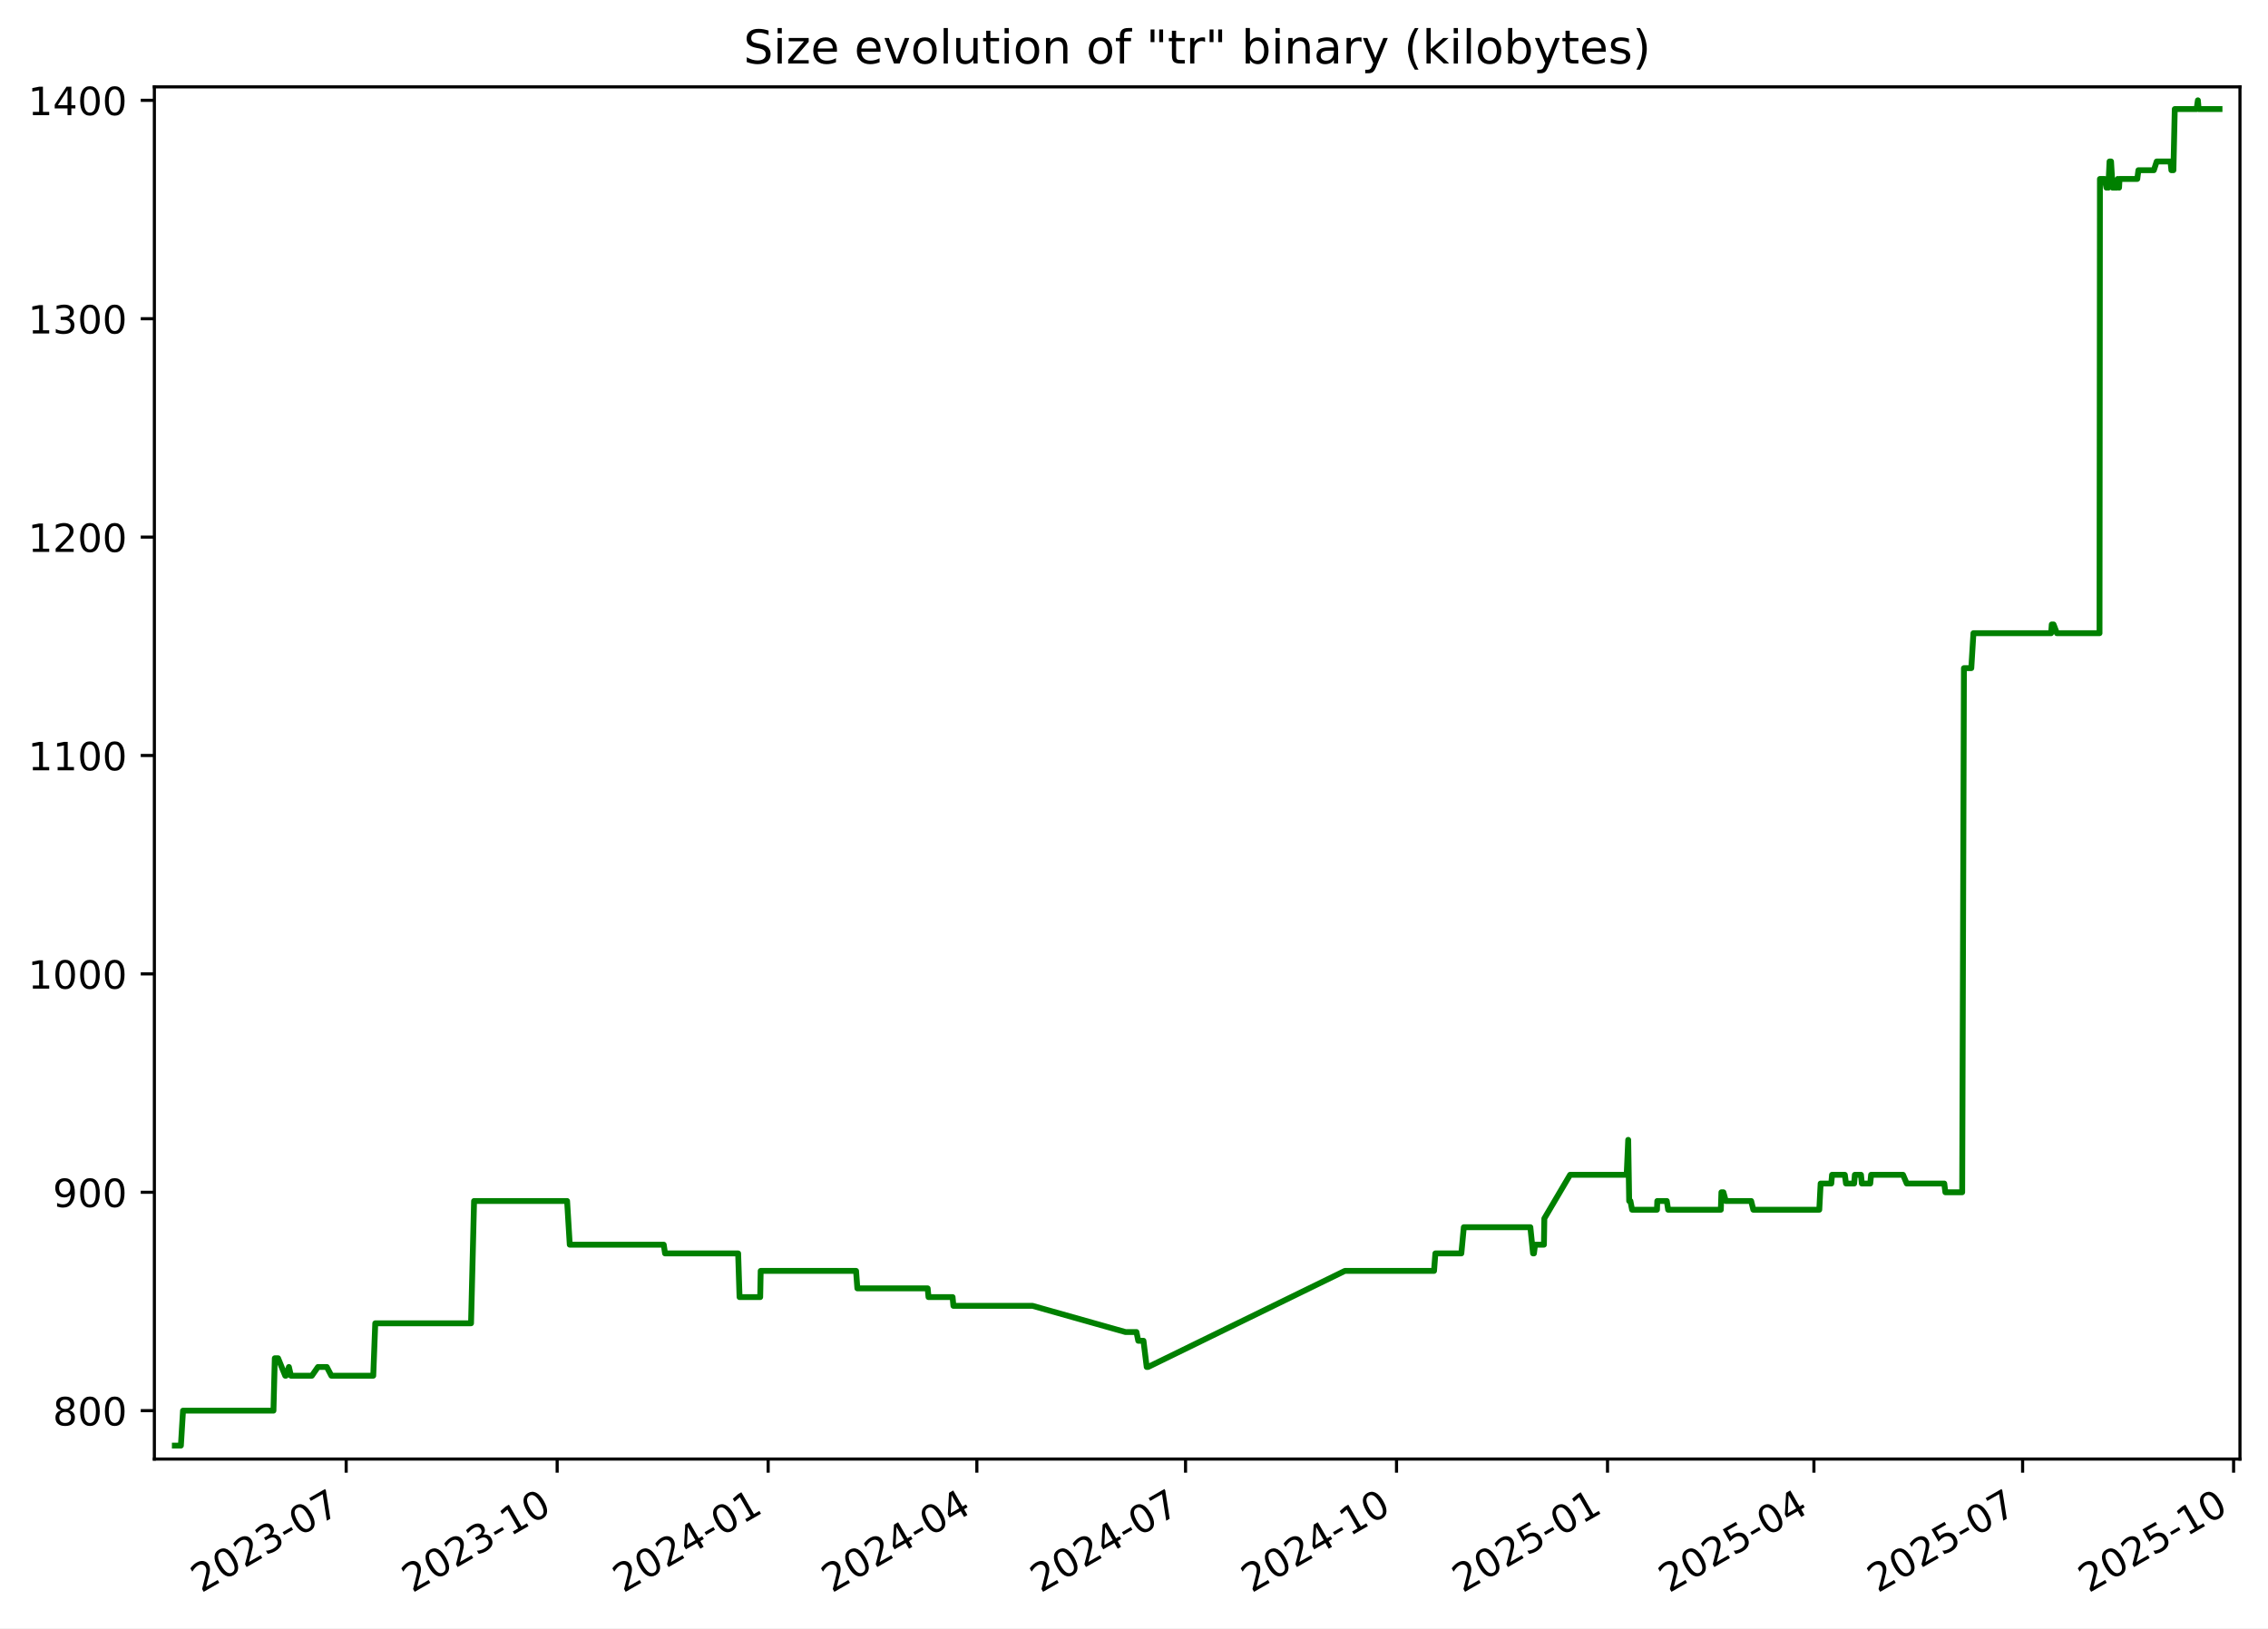
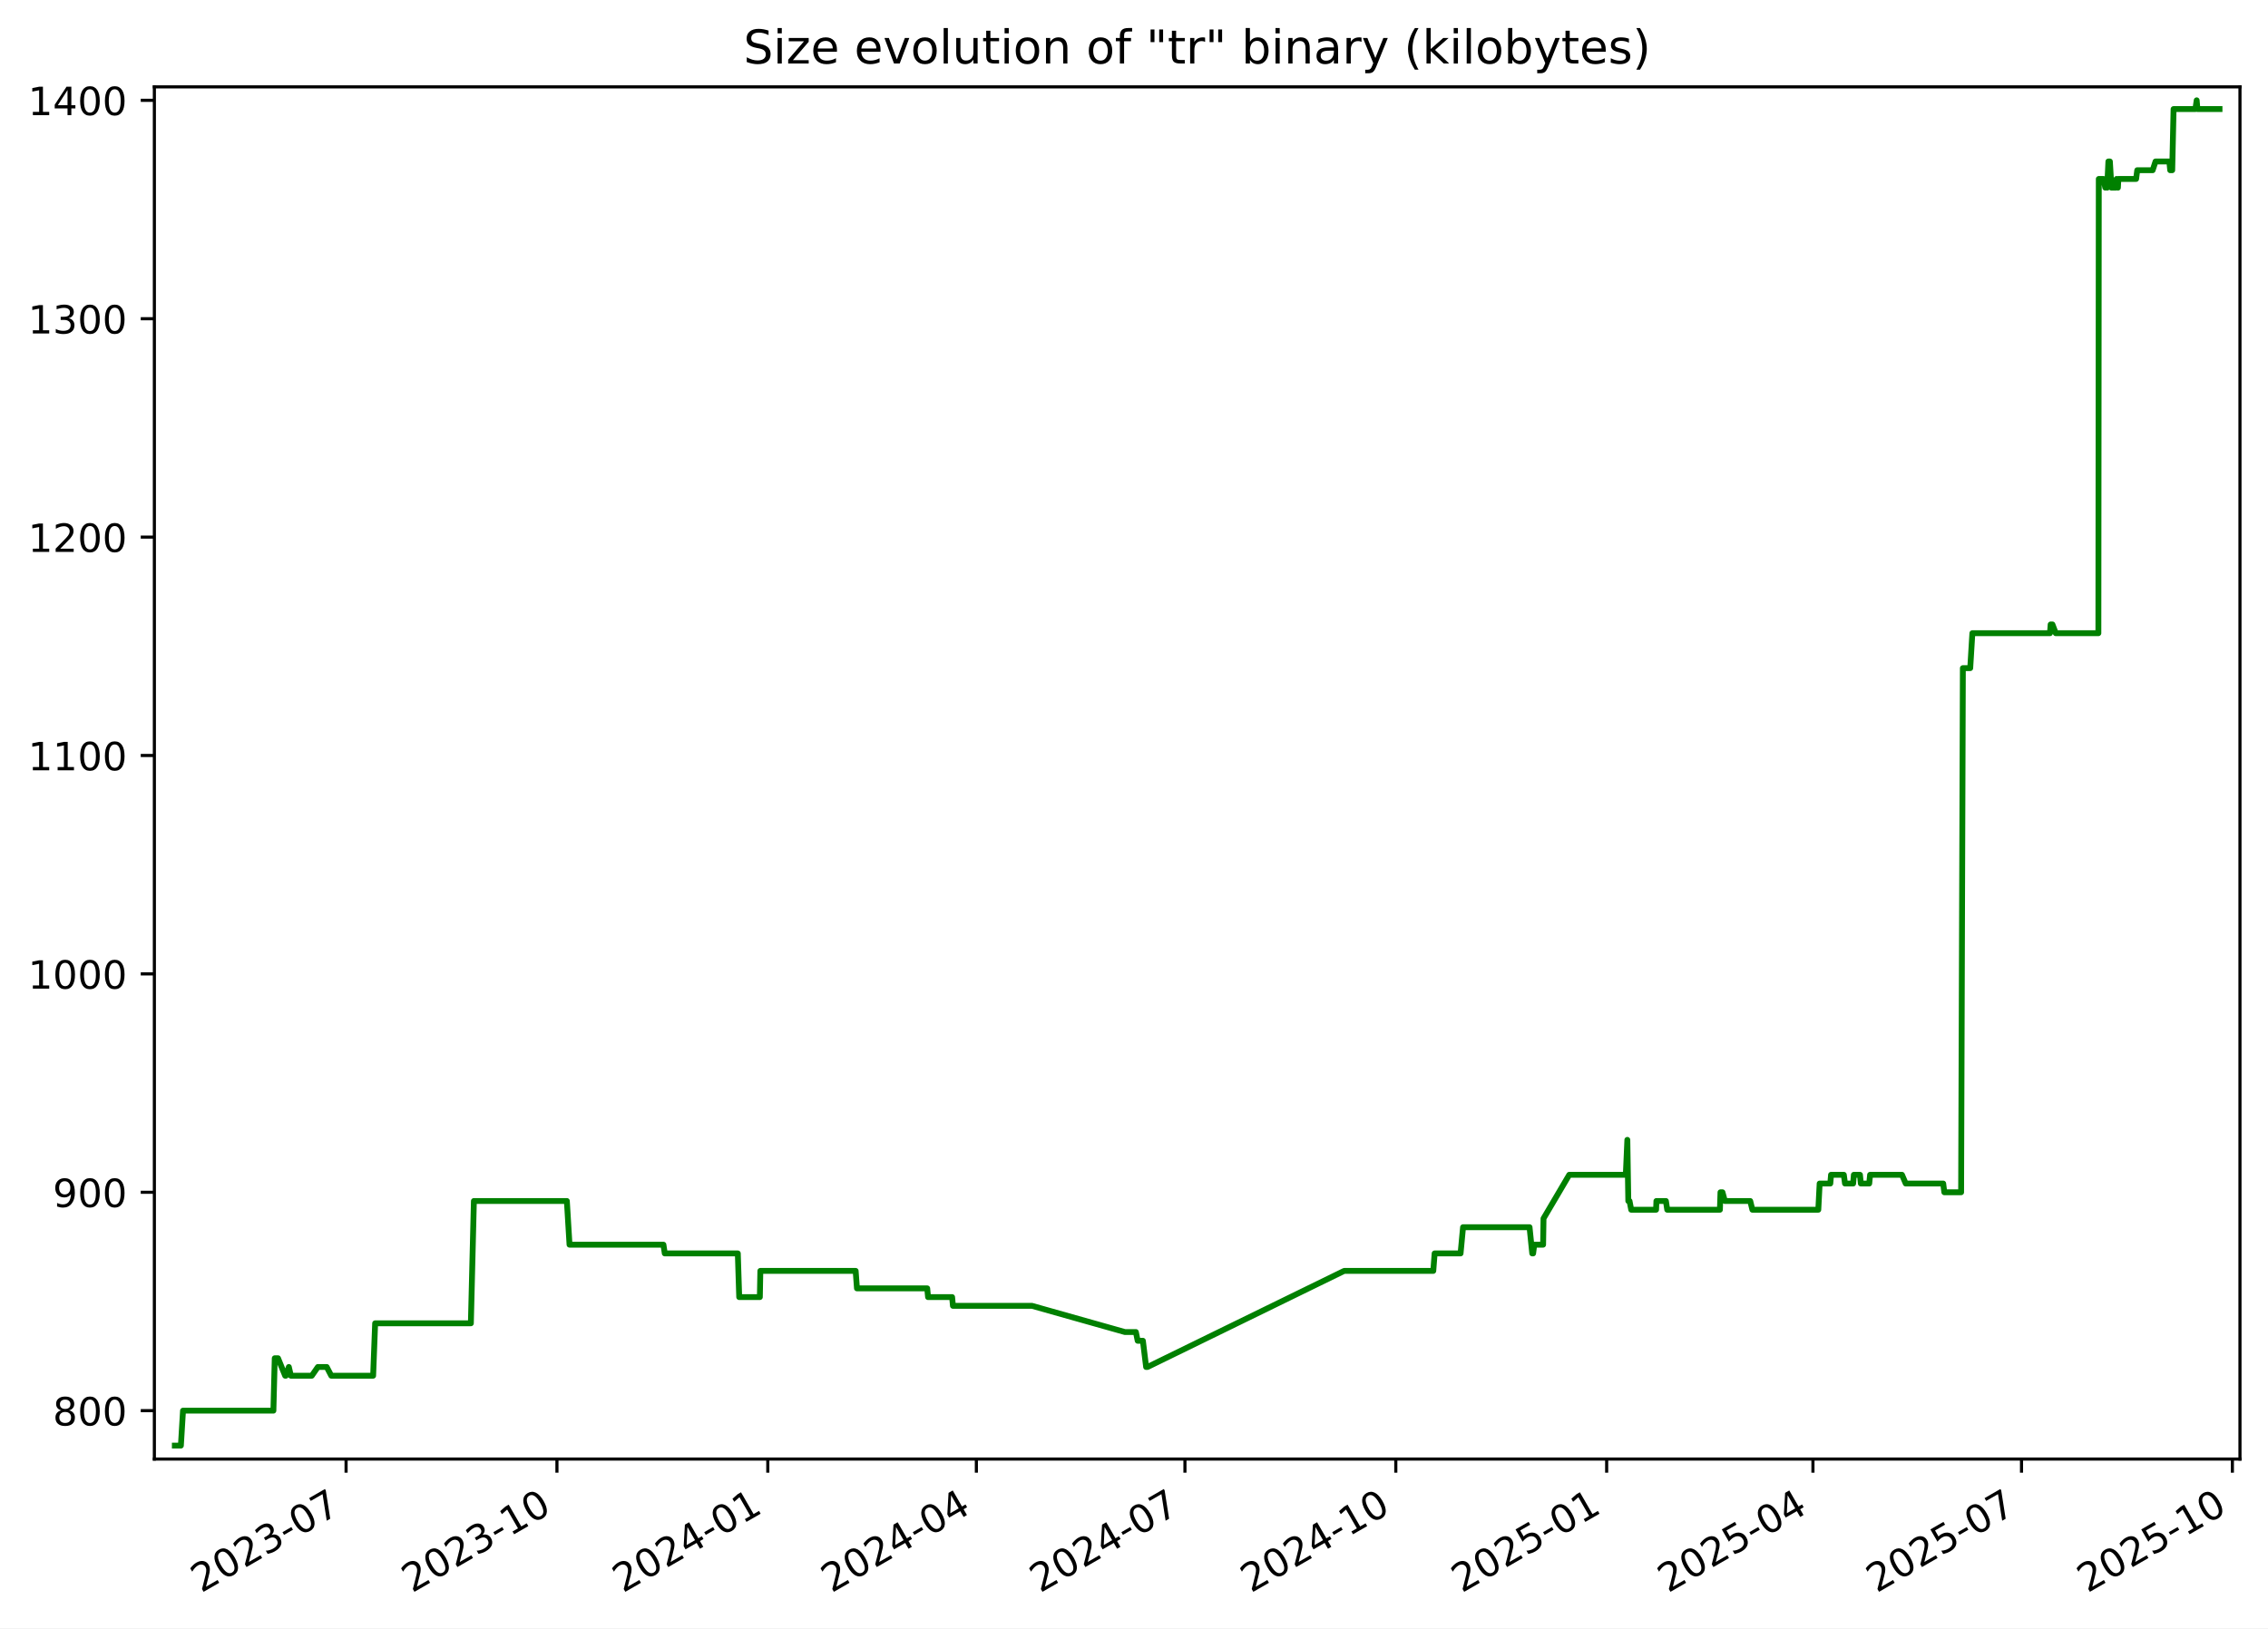
<svg xmlns="http://www.w3.org/2000/svg" xmlns:xlink="http://www.w3.org/1999/xlink" width="582.53pt" height="418.303pt" viewBox="0 0 582.53 418.303" version="1.1">
  <defs>
    <style type="text/css">*{stroke-linejoin: round; stroke-linecap: butt}</style>
  </defs>
  <g id="figure_1">
    <g id="patch_1">
      <path d="M -0 418.303  L 582.53 418.303  L 582.53 0  L -0 0  z " style="fill: #ffffff" />
    </g>
    <g id="axes_1">
      <g id="patch_2">
        <path d="M 39.65 374.83  L 575.33 374.83  L 575.33 22.318  L 39.65 22.318  z " style="fill: #ffffff" />
      </g>
      <g id="matplotlib.axis_1">
        <g id="xtick_1">
          <g id="line2d_1">
            <defs>
-               <path id="mda30371654" d="M 0 0  L 0 3.5  " style="stroke: #000000; stroke-width: 0.8" />
+               <path id="mc58172de22" d="M 0 0  L 0 3.5  " style="stroke: #000000; stroke-width: 0.8" />
            </defs>
            <g>
-               <use xlink:href="#mda30371654" x="88.915" y="374.83" style="stroke: #000000; stroke-width: 0.8" />
+               <use xlink:href="#mc58172de22" x="88.889" y="374.83" style="stroke: #000000; stroke-width: 0.8" />
            </g>
          </g>
          <g id="text_1">
-             <g transform="translate(51.69035 409.302) rotate(-30) scale(0.1 -0.1)">
+             <g transform="translate(51.66412 409.302) rotate(-30) scale(0.1 -0.1)">
              <defs>
                <path id="DejaVuSans-32" d="M 1228 531  L 3431 531  L 3431 0  L 469 0  L 469 531  Q 828 903 1448 1529  Q 2069 2156 2228 2338  Q 2531 2678 2651 2914  Q 2772 3150 2772 3378  Q 2772 3750 2511 3984  Q 2250 4219 1831 4219  Q 1534 4219 1204 4116  Q 875 4013 500 3803  L 500 4441  Q 881 4594 1212 4672  Q 1544 4750 1819 4750  Q 2544 4750 2975 4387  Q 3406 4025 3406 3419  Q 3406 3131 3298 2873  Q 3191 2616 2906 2266  Q 2828 2175 2409 1742  Q 1991 1309 1228 531  z " transform="scale(0.015625)" />
                <path id="DejaVuSans-30" d="M 2034 4250  Q 1547 4250 1301 3770  Q 1056 3291 1056 2328  Q 1056 1369 1301 889  Q 1547 409 2034 409  Q 2525 409 2770 889  Q 3016 1369 3016 2328  Q 3016 3291 2770 3770  Q 2525 4250 2034 4250  z M 2034 4750  Q 2819 4750 3233 4129  Q 3647 3509 3647 2328  Q 3647 1150 3233 529  Q 2819 -91 2034 -91  Q 1250 -91 836 529  Q 422 1150 422 2328  Q 422 3509 836 4129  Q 1250 4750 2034 4750  z " transform="scale(0.015625)" />
                <path id="DejaVuSans-33" d="M 2597 2516  Q 3050 2419 3304 2112  Q 3559 1806 3559 1356  Q 3559 666 3084 287  Q 2609 -91 1734 -91  Q 1441 -91 1130 -33  Q 819 25 488 141  L 488 750  Q 750 597 1062 519  Q 1375 441 1716 441  Q 2309 441 2620 675  Q 2931 909 2931 1356  Q 2931 1769 2642 2001  Q 2353 2234 1838 2234  L 1294 2234  L 1294 2753  L 1863 2753  Q 2328 2753 2575 2939  Q 2822 3125 2822 3475  Q 2822 3834 2567 4026  Q 2313 4219 1838 4219  Q 1578 4219 1281 4162  Q 984 4106 628 3988  L 628 4550  Q 988 4650 1302 4700  Q 1616 4750 1894 4750  Q 2613 4750 3031 4423  Q 3450 4097 3450 3541  Q 3450 3153 3228 2886  Q 3006 2619 2597 2516  z " transform="scale(0.015625)" />
                <path id="DejaVuSans-2d" d="M 313 2009  L 1997 2009  L 1997 1497  L 313 1497  L 313 2009  z " transform="scale(0.015625)" />
                <path id="DejaVuSans-37" d="M 525 4666  L 3525 4666  L 3525 4397  L 1831 0  L 1172 0  L 2766 4134  L 525 4134  L 525 4666  z " transform="scale(0.015625)" />
              </defs>
              <use xlink:href="#DejaVuSans-32" />
              <use xlink:href="#DejaVuSans-30" x="63.623" />
              <use xlink:href="#DejaVuSans-32" x="127.246" />
              <use xlink:href="#DejaVuSans-33" x="190.869" />
              <use xlink:href="#DejaVuSans-2d" x="254.492" />
              <use xlink:href="#DejaVuSans-30" x="290.576" />
              <use xlink:href="#DejaVuSans-37" x="354.199" />
            </g>
          </g>
        </g>
        <g id="xtick_2">
          <g id="line2d_2">
            <g>
-               <use xlink:href="#mda30371654" x="143.107" y="374.83" style="stroke: #000000; stroke-width: 0.8" />
+               <use xlink:href="#mc58172de22" x="143.048" y="374.83" style="stroke: #000000; stroke-width: 0.8" />
            </g>
          </g>
          <g id="text_2">
-             <g transform="translate(105.882 409.302) rotate(-30) scale(0.1 -0.1)">
+             <g transform="translate(105.8235 409.302) rotate(-30) scale(0.1 -0.1)">
              <defs>
                <path id="DejaVuSans-31" d="M 794 531  L 1825 531  L 1825 4091  L 703 3866  L 703 4441  L 1819 4666  L 2450 4666  L 2450 531  L 3481 531  L 3481 0  L 794 0  L 794 531  z " transform="scale(0.015625)" />
              </defs>
              <use xlink:href="#DejaVuSans-32" />
              <use xlink:href="#DejaVuSans-30" x="63.623" />
              <use xlink:href="#DejaVuSans-32" x="127.246" />
              <use xlink:href="#DejaVuSans-33" x="190.869" />
              <use xlink:href="#DejaVuSans-2d" x="254.492" />
              <use xlink:href="#DejaVuSans-31" x="290.576" />
              <use xlink:href="#DejaVuSans-30" x="354.199" />
            </g>
          </g>
        </g>
        <g id="xtick_3">
          <g id="line2d_3">
            <g>
-               <use xlink:href="#mda30371654" x="197.299" y="374.83" style="stroke: #000000; stroke-width: 0.8" />
+               <use xlink:href="#mc58172de22" x="197.208" y="374.83" style="stroke: #000000; stroke-width: 0.8" />
            </g>
          </g>
          <g id="text_3">
-             <g transform="translate(160.0737 409.302) rotate(-30) scale(0.1 -0.1)">
+             <g transform="translate(159.9829 409.302) rotate(-30) scale(0.1 -0.1)">
              <defs>
                <path id="DejaVuSans-34" d="M 2419 4116  L 825 1625  L 2419 1625  L 2419 4116  z M 2253 4666  L 3047 4666  L 3047 1625  L 3713 1625  L 3713 1100  L 3047 1100  L 3047 0  L 2419 0  L 2419 1100  L 313 1100  L 313 1709  L 2253 4666  z " transform="scale(0.015625)" />
              </defs>
              <use xlink:href="#DejaVuSans-32" />
              <use xlink:href="#DejaVuSans-30" x="63.623" />
              <use xlink:href="#DejaVuSans-32" x="127.246" />
              <use xlink:href="#DejaVuSans-34" x="190.869" />
              <use xlink:href="#DejaVuSans-2d" x="254.492" />
              <use xlink:href="#DejaVuSans-30" x="290.576" />
              <use xlink:href="#DejaVuSans-31" x="354.199" />
            </g>
          </g>
        </g>
        <g id="xtick_4">
          <g id="line2d_4">
            <g>
-               <use xlink:href="#mda30371654" x="250.901" y="374.83" style="stroke: #000000; stroke-width: 0.8" />
+               <use xlink:href="#mc58172de22" x="250.778" y="374.83" style="stroke: #000000; stroke-width: 0.8" />
            </g>
          </g>
          <g id="text_4">
-             <g transform="translate(213.6763 409.302) rotate(-30) scale(0.1 -0.1)">
+             <g transform="translate(213.5536 409.302) rotate(-30) scale(0.1 -0.1)">
              <use xlink:href="#DejaVuSans-32" />
              <use xlink:href="#DejaVuSans-30" x="63.623" />
              <use xlink:href="#DejaVuSans-32" x="127.246" />
              <use xlink:href="#DejaVuSans-34" x="190.869" />
              <use xlink:href="#DejaVuSans-2d" x="254.492" />
              <use xlink:href="#DejaVuSans-30" x="290.576" />
              <use xlink:href="#DejaVuSans-34" x="354.199" />
            </g>
          </g>
        </g>
        <g id="xtick_5">
          <g id="line2d_5">
            <g>
-               <use xlink:href="#mda30371654" x="304.504" y="374.83" style="stroke: #000000; stroke-width: 0.8" />
+               <use xlink:href="#mc58172de22" x="304.349" y="374.83" style="stroke: #000000; stroke-width: 0.8" />
            </g>
          </g>
          <g id="text_5">
-             <g transform="translate(267.279 409.302) rotate(-30) scale(0.1 -0.1)">
+             <g transform="translate(267.1242 409.302) rotate(-30) scale(0.1 -0.1)">
              <use xlink:href="#DejaVuSans-32" />
              <use xlink:href="#DejaVuSans-30" x="63.623" />
              <use xlink:href="#DejaVuSans-32" x="127.246" />
              <use xlink:href="#DejaVuSans-34" x="190.869" />
              <use xlink:href="#DejaVuSans-2d" x="254.492" />
              <use xlink:href="#DejaVuSans-30" x="290.576" />
              <use xlink:href="#DejaVuSans-37" x="354.199" />
            </g>
          </g>
        </g>
        <g id="xtick_6">
          <g id="line2d_6">
            <g>
-               <use xlink:href="#mda30371654" x="358.695" y="374.83" style="stroke: #000000; stroke-width: 0.8" />
+               <use xlink:href="#mc58172de22" x="358.508" y="374.83" style="stroke: #000000; stroke-width: 0.8" />
            </g>
          </g>
          <g id="text_6">
-             <g transform="translate(321.4706 409.302) rotate(-30) scale(0.1 -0.1)">
+             <g transform="translate(321.2836 409.302) rotate(-30) scale(0.1 -0.1)">
              <use xlink:href="#DejaVuSans-32" />
              <use xlink:href="#DejaVuSans-30" x="63.623" />
              <use xlink:href="#DejaVuSans-32" x="127.246" />
              <use xlink:href="#DejaVuSans-34" x="190.869" />
              <use xlink:href="#DejaVuSans-2d" x="254.492" />
              <use xlink:href="#DejaVuSans-31" x="290.576" />
              <use xlink:href="#DejaVuSans-30" x="354.199" />
            </g>
          </g>
        </g>
        <g id="xtick_7">
          <g id="line2d_7">
            <g>
-               <use xlink:href="#mda30371654" x="412.887" y="374.83" style="stroke: #000000; stroke-width: 0.8" />
+               <use xlink:href="#mc58172de22" x="412.668" y="374.83" style="stroke: #000000; stroke-width: 0.8" />
            </g>
          </g>
          <g id="text_7">
-             <g transform="translate(375.6623 409.302) rotate(-30) scale(0.1 -0.1)">
+             <g transform="translate(375.443 409.302) rotate(-30) scale(0.1 -0.1)">
              <defs>
                <path id="DejaVuSans-35" d="M 691 4666  L 3169 4666  L 3169 4134  L 1269 4134  L 1269 2991  Q 1406 3038 1543 3061  Q 1681 3084 1819 3084  Q 2600 3084 3056 2656  Q 3513 2228 3513 1497  Q 3513 744 3044 326  Q 2575 -91 1722 -91  Q 1428 -91 1123 -41  Q 819 9 494 109  L 494 744  Q 775 591 1075 516  Q 1375 441 1709 441  Q 2250 441 2565 725  Q 2881 1009 2881 1497  Q 2881 1984 2565 2268  Q 2250 2553 1709 2553  Q 1456 2553 1204 2497  Q 953 2441 691 2322  L 691 4666  z " transform="scale(0.015625)" />
              </defs>
              <use xlink:href="#DejaVuSans-32" />
              <use xlink:href="#DejaVuSans-30" x="63.623" />
              <use xlink:href="#DejaVuSans-32" x="127.246" />
              <use xlink:href="#DejaVuSans-35" x="190.869" />
              <use xlink:href="#DejaVuSans-2d" x="254.492" />
              <use xlink:href="#DejaVuSans-30" x="290.576" />
              <use xlink:href="#DejaVuSans-31" x="354.199" />
            </g>
          </g>
        </g>
        <g id="xtick_8">
          <g id="line2d_8">
            <g>
-               <use xlink:href="#mda30371654" x="465.901" y="374.83" style="stroke: #000000; stroke-width: 0.8" />
+               <use xlink:href="#mc58172de22" x="465.65" y="374.83" style="stroke: #000000; stroke-width: 0.8" />
            </g>
          </g>
          <g id="text_8">
-             <g transform="translate(428.6759 409.302) rotate(-30) scale(0.1 -0.1)">
+             <g transform="translate(428.425 409.302) rotate(-30) scale(0.1 -0.1)">
              <use xlink:href="#DejaVuSans-32" />
              <use xlink:href="#DejaVuSans-30" x="63.623" />
              <use xlink:href="#DejaVuSans-32" x="127.246" />
              <use xlink:href="#DejaVuSans-35" x="190.869" />
              <use xlink:href="#DejaVuSans-2d" x="254.492" />
              <use xlink:href="#DejaVuSans-30" x="290.576" />
              <use xlink:href="#DejaVuSans-34" x="354.199" />
            </g>
          </g>
        </g>
        <g id="xtick_9">
          <g id="line2d_9">
            <g>
-               <use xlink:href="#mda30371654" x="519.503" y="374.83" style="stroke: #000000; stroke-width: 0.8" />
+               <use xlink:href="#mc58172de22" x="519.221" y="374.83" style="stroke: #000000; stroke-width: 0.8" />
            </g>
          </g>
          <g id="text_9">
-             <g transform="translate(482.2785 409.302) rotate(-30) scale(0.1 -0.1)">
+             <g transform="translate(481.9957 409.302) rotate(-30) scale(0.1 -0.1)">
              <use xlink:href="#DejaVuSans-32" />
              <use xlink:href="#DejaVuSans-30" x="63.623" />
              <use xlink:href="#DejaVuSans-32" x="127.246" />
              <use xlink:href="#DejaVuSans-35" x="190.869" />
              <use xlink:href="#DejaVuSans-2d" x="254.492" />
              <use xlink:href="#DejaVuSans-30" x="290.576" />
              <use xlink:href="#DejaVuSans-37" x="354.199" />
            </g>
          </g>
        </g>
        <g id="xtick_10">
          <g id="line2d_10">
            <g>
-               <use xlink:href="#mda30371654" x="573.695" y="374.83" style="stroke: #000000; stroke-width: 0.8" />
+               <use xlink:href="#mc58172de22" x="573.38" y="374.83" style="stroke: #000000; stroke-width: 0.8" />
            </g>
          </g>
          <g id="text_10">
-             <g transform="translate(536.4702 409.302) rotate(-30) scale(0.1 -0.1)">
+             <g transform="translate(536.1551 409.302) rotate(-30) scale(0.1 -0.1)">
              <use xlink:href="#DejaVuSans-32" />
              <use xlink:href="#DejaVuSans-30" x="63.623" />
              <use xlink:href="#DejaVuSans-32" x="127.246" />
              <use xlink:href="#DejaVuSans-35" x="190.869" />
              <use xlink:href="#DejaVuSans-2d" x="254.492" />
              <use xlink:href="#DejaVuSans-31" x="290.576" />
              <use xlink:href="#DejaVuSans-30" x="354.199" />
            </g>
          </g>
        </g>
      </g>
      <g id="matplotlib.axis_2">
        <g id="ytick_1">
          <g id="line2d_11">
            <defs>
-               <path id="m9a6c902d75" d="M 0 0  L -3.5 0  " style="stroke: #000000; stroke-width: 0.8" />
+               <path id="m51f304d560" d="M 0 0  L -3.5 0  " style="stroke: #000000; stroke-width: 0.8" />
            </defs>
            <g>
-               <use xlink:href="#m9a6c902d75" x="39.65" y="362.398" style="stroke: #000000; stroke-width: 0.8" />
+               <use xlink:href="#m51f304d560" x="39.65" y="362.398" style="stroke: #000000; stroke-width: 0.8" />
            </g>
          </g>
          <g id="text_11">
            <g transform="translate(13.5625 366.1967) scale(0.1 -0.1)">
              <defs>
                <path id="DejaVuSans-38" d="M 2034 2216  Q 1584 2216 1326 1975  Q 1069 1734 1069 1313  Q 1069 891 1326 650  Q 1584 409 2034 409  Q 2484 409 2743 651  Q 3003 894 3003 1313  Q 3003 1734 2745 1975  Q 2488 2216 2034 2216  z M 1403 2484  Q 997 2584 770 2862  Q 544 3141 544 3541  Q 544 4100 942 4425  Q 1341 4750 2034 4750  Q 2731 4750 3128 4425  Q 3525 4100 3525 3541  Q 3525 3141 3298 2862  Q 3072 2584 2669 2484  Q 3125 2378 3379 2068  Q 3634 1759 3634 1313  Q 3634 634 3220 271  Q 2806 -91 2034 -91  Q 1263 -91 848 271  Q 434 634 434 1313  Q 434 1759 690 2068  Q 947 2378 1403 2484  z M 1172 3481  Q 1172 3119 1398 2916  Q 1625 2713 2034 2713  Q 2441 2713 2670 2916  Q 2900 3119 2900 3481  Q 2900 3844 2670 4047  Q 2441 4250 2034 4250  Q 1625 4250 1398 4047  Q 1172 3844 1172 3481  z " transform="scale(0.015625)" />
              </defs>
              <use xlink:href="#DejaVuSans-38" />
              <use xlink:href="#DejaVuSans-30" x="63.623" />
              <use xlink:href="#DejaVuSans-30" x="127.246" />
            </g>
          </g>
        </g>
        <g id="ytick_2">
          <g id="line2d_12">
            <g>
-               <use xlink:href="#m9a6c902d75" x="39.65" y="306.294" style="stroke: #000000; stroke-width: 0.8" />
+               <use xlink:href="#m51f304d560" x="39.65" y="306.294" style="stroke: #000000; stroke-width: 0.8" />
            </g>
          </g>
          <g id="text_12">
            <g transform="translate(13.5625 310.0928) scale(0.1 -0.1)">
              <defs>
                <path id="DejaVuSans-39" d="M 703 97  L 703 672  Q 941 559 1184 500  Q 1428 441 1663 441  Q 2288 441 2617 861  Q 2947 1281 2994 2138  Q 2813 1869 2534 1725  Q 2256 1581 1919 1581  Q 1219 1581 811 2004  Q 403 2428 403 3163  Q 403 3881 828 4315  Q 1253 4750 1959 4750  Q 2769 4750 3195 4129  Q 3622 3509 3622 2328  Q 3622 1225 3098 567  Q 2575 -91 1691 -91  Q 1453 -91 1209 -44  Q 966 3 703 97  z M 1959 2075  Q 2384 2075 2632 2365  Q 2881 2656 2881 3163  Q 2881 3666 2632 3958  Q 2384 4250 1959 4250  Q 1534 4250 1286 3958  Q 1038 3666 1038 3163  Q 1038 2656 1286 2365  Q 1534 2075 1959 2075  z " transform="scale(0.015625)" />
              </defs>
              <use xlink:href="#DejaVuSans-39" />
              <use xlink:href="#DejaVuSans-30" x="63.623" />
              <use xlink:href="#DejaVuSans-30" x="127.246" />
            </g>
          </g>
        </g>
        <g id="ytick_3">
          <g id="line2d_13">
            <g>
-               <use xlink:href="#m9a6c902d75" x="39.65" y="250.19" style="stroke: #000000; stroke-width: 0.8" />
+               <use xlink:href="#m51f304d560" x="39.65" y="250.19" style="stroke: #000000; stroke-width: 0.8" />
            </g>
          </g>
          <g id="text_13">
            <g transform="translate(7.2 253.9889) scale(0.1 -0.1)">
              <use xlink:href="#DejaVuSans-31" />
              <use xlink:href="#DejaVuSans-30" x="63.623" />
              <use xlink:href="#DejaVuSans-30" x="127.246" />
              <use xlink:href="#DejaVuSans-30" x="190.869" />
            </g>
          </g>
        </g>
        <g id="ytick_4">
          <g id="line2d_14">
            <g>
-               <use xlink:href="#m9a6c902d75" x="39.65" y="194.086" style="stroke: #000000; stroke-width: 0.8" />
+               <use xlink:href="#m51f304d560" x="39.65" y="194.086" style="stroke: #000000; stroke-width: 0.8" />
            </g>
          </g>
          <g id="text_14">
            <g transform="translate(7.2 197.885) scale(0.1 -0.1)">
              <use xlink:href="#DejaVuSans-31" />
              <use xlink:href="#DejaVuSans-31" x="63.623" />
              <use xlink:href="#DejaVuSans-30" x="127.246" />
              <use xlink:href="#DejaVuSans-30" x="190.869" />
            </g>
          </g>
        </g>
        <g id="ytick_5">
          <g id="line2d_15">
            <g>
-               <use xlink:href="#m9a6c902d75" x="39.65" y="137.982" style="stroke: #000000; stroke-width: 0.8" />
+               <use xlink:href="#m51f304d560" x="39.65" y="137.982" style="stroke: #000000; stroke-width: 0.8" />
            </g>
          </g>
          <g id="text_15">
            <g transform="translate(7.2 141.7811) scale(0.1 -0.1)">
              <use xlink:href="#DejaVuSans-31" />
              <use xlink:href="#DejaVuSans-32" x="63.623" />
              <use xlink:href="#DejaVuSans-30" x="127.246" />
              <use xlink:href="#DejaVuSans-30" x="190.869" />
            </g>
          </g>
        </g>
        <g id="ytick_6">
          <g id="line2d_16">
            <g>
-               <use xlink:href="#m9a6c902d75" x="39.65" y="81.878" style="stroke: #000000; stroke-width: 0.8" />
+               <use xlink:href="#m51f304d560" x="39.65" y="81.878" style="stroke: #000000; stroke-width: 0.8" />
            </g>
          </g>
          <g id="text_16">
            <g transform="translate(7.2 85.67724) scale(0.1 -0.1)">
              <use xlink:href="#DejaVuSans-31" />
              <use xlink:href="#DejaVuSans-33" x="63.623" />
              <use xlink:href="#DejaVuSans-30" x="127.246" />
              <use xlink:href="#DejaVuSans-30" x="190.869" />
            </g>
          </g>
        </g>
        <g id="ytick_7">
          <g id="line2d_17">
            <g>
-               <use xlink:href="#m9a6c902d75" x="39.65" y="25.774" style="stroke: #000000; stroke-width: 0.8" />
+               <use xlink:href="#m51f304d560" x="39.65" y="25.774" style="stroke: #000000; stroke-width: 0.8" />
            </g>
          </g>
          <g id="text_17">
            <g transform="translate(7.2 29.57334) scale(0.1 -0.1)">
              <use xlink:href="#DejaVuSans-31" />
              <use xlink:href="#DejaVuSans-34" x="63.623" />
              <use xlink:href="#DejaVuSans-30" x="127.246" />
              <use xlink:href="#DejaVuSans-30" x="190.869" />
            </g>
          </g>
        </g>
      </g>
      <g id="line2d_18">
-         <path d="M 44.902 371.374  L 46.461 371.374  L 47.007 362.398  L 70.238 362.398  L 70.583 348.933  L 71.425 348.933  L 73.261 353.421  L 73.441 353.421  L 74.206 351.177  L 74.731 353.421  L 80.105 353.421  L 81.665 351.177  L 83.936 351.177  L 85.112 353.421  L 95.871 353.421  L 96.384 339.956  L 120.987 339.956  L 121.763 308.538  L 145.658 308.538  L 146.341 319.759  L 170.479 319.759  L 170.816 322.003  L 189.593 322.003  L 189.951 333.223  L 195.254 333.223  L 195.382 326.491  L 219.88 326.491  L 220.21 330.979  L 238.269 330.979  L 238.485 333.223  L 244.669 333.223  L 244.878 335.468  L 265.204 335.468  L 289.078 342.2  L 291.897 342.2  L 292.358 344.444  L 293.698 344.444  L 294.528 351.177  L 294.886 351.177  L 345.433 326.491  L 368.33 326.491  L 368.673 322.003  L 375.341 322.003  L 375.978 315.27  L 393.067 315.27  L 393.759 322.003  L 393.988 322.003  L 394.279 319.759  L 396.553 319.759  L 396.659 313.026  L 403.275 301.805  L 417.809 301.805  L 418.202 292.829  L 418.449 308.538  L 418.762 308.538  L 419.196 310.782  L 425.589 310.782  L 425.67 308.538  L 428.113 308.538  L 428.457 310.782  L 441.991 310.782  L 442.14 306.294  L 442.65 306.294  L 443.269 308.538  L 449.783 308.538  L 450.338 310.782  L 467.278 310.782  L 467.625 304.049  L 470.361 304.049  L 470.552 301.805  L 473.839 301.805  L 474.138 304.049  L 476.233 304.049  L 476.413 301.805  L 477.987 301.805  L 478.209 304.049  L 480.366 304.049  L 480.588 301.805  L 488.784 301.805  L 489.743 304.049  L 499.381 304.049  L 499.664 306.294  L 503.983 306.294  L 504.43 171.644  L 506.323 171.644  L 506.871 162.668  L 526.821 162.668  L 526.991 160.423  L 527.453 160.423  L 528.307 162.668  L 539.258 162.668  L 539.363 45.972  L 540.559 45.972  L 541.033 48.216  L 541.137 45.972  L 541.52 48.216  L 541.831 41.483  L 542.215 41.483  L 542.613 48.216  L 543.712 48.216  L 543.926 45.972  L 544.277 48.216  L 544.395 45.972  L 548.955 45.972  L 549.247 43.727  L 553.21 43.727  L 553.945 41.483  L 557.492 41.483  L 557.715 43.727  L 558.234 43.727  L 558.584 28.018  L 564.193 28.018  L 564.52 25.774  L 564.714 28.018  L 570.078 28.018  L 570.078 28.018  " clip-path="url(#p581778f079)" style="fill: none; stroke: #008000; stroke-width: 1.5; stroke-linecap: square" />
+         <path d="M 44.902 371.374  L 46.46 371.374  L 47.005 362.398  L 70.223 362.398  L 70.568 348.933  L 71.409 348.933  L 73.244 353.421  L 73.424 353.421  L 74.189 351.177  L 74.713 353.421  L 80.084 353.421  L 81.643 351.177  L 83.912 351.177  L 85.088 353.421  L 95.841 353.421  L 96.354 339.956  L 120.942 339.956  L 121.717 308.538  L 145.598 308.538  L 146.28 319.759  L 170.404 319.759  L 170.741 322.003  L 189.507 322.003  L 189.865 333.223  L 195.165 333.223  L 195.292 326.491  L 219.775 326.491  L 220.106 330.979  L 238.154 330.979  L 238.37 333.223  L 244.55 333.223  L 244.759 335.468  L 265.072 335.468  L 288.932 342.2  L 291.749 342.2  L 292.211 344.444  L 293.55 344.444  L 294.379 351.177  L 294.737 351.177  L 345.254 326.491  L 368.137 326.491  L 368.48 322.003  L 375.144 322.003  L 375.78 315.27  L 392.86 315.27  L 393.551 322.003  L 393.78 322.003  L 394.071 319.759  L 396.343 319.759  L 396.449 313.026  L 403.061 301.805  L 417.587 301.805  L 417.979 292.829  L 418.226 308.538  L 418.539 308.538  L 418.973 310.782  L 425.362 310.782  L 425.443 308.538  L 427.885 308.538  L 428.228 310.782  L 441.754 310.782  L 441.903 306.294  L 442.413 306.294  L 443.031 308.538  L 449.542 308.538  L 450.096 310.782  L 467.027 310.782  L 467.373 304.049  L 470.108 304.049  L 470.299 301.805  L 473.583 301.805  L 473.883 304.049  L 475.976 304.049  L 476.156 301.805  L 477.728 301.805  L 477.951 304.049  L 480.107 304.049  L 480.328 301.805  L 488.52 301.805  L 489.478 304.049  L 499.11 304.049  L 499.393 306.294  L 503.709 306.294  L 504.156 171.644  L 506.048 171.644  L 506.596 162.668  L 526.534 162.668  L 526.704 160.423  L 527.166 160.423  L 528.019 162.668  L 538.964 162.668  L 539.069 45.972  L 540.264 45.972  L 540.737 48.216  L 540.842 45.972  L 541.224 48.216  L 541.534 41.483  L 541.919 41.483  L 542.317 48.216  L 543.415 48.216  L 543.628 45.972  L 543.979 48.216  L 544.097 45.972  L 548.654 45.972  L 548.947 43.727  L 552.907 43.727  L 553.642 41.483  L 557.187 41.483  L 557.41 43.727  L 557.928 43.727  L 558.278 28.018  L 563.884 28.018  L 564.21 25.774  L 564.405 28.018  L 570.078 28.018  L 570.078 28.018  " clip-path="url(#peb9bde1f88)" style="fill: none; stroke: #008000; stroke-width: 1.5; stroke-linecap: square" />
      </g>
      <g id="patch_3">
        <path d="M 39.65 374.83  L 39.65 22.318  " style="fill: none; stroke: #000000; stroke-width: 0.8; stroke-linejoin: miter; stroke-linecap: square" />
      </g>
      <g id="patch_4">
        <path d="M 575.33 374.83  L 575.33 22.318  " style="fill: none; stroke: #000000; stroke-width: 0.8; stroke-linejoin: miter; stroke-linecap: square" />
      </g>
      <g id="patch_5">
        <path d="M 39.65 374.83  L 575.33 374.83  " style="fill: none; stroke: #000000; stroke-width: 0.8; stroke-linejoin: miter; stroke-linecap: square" />
      </g>
      <g id="patch_6">
        <path d="M 39.65 22.318  L 575.33 22.318  " style="fill: none; stroke: #000000; stroke-width: 0.8; stroke-linejoin: miter; stroke-linecap: square" />
      </g>
      <g id="text_18">
        <g transform="translate(190.9756 16.31812) scale(0.12 -0.12)">
          <defs>
            <path id="DejaVuSans-53" d="M 3425 4513  L 3425 3897  Q 3066 4069 2747 4153  Q 2428 4238 2131 4238  Q 1616 4238 1336 4038  Q 1056 3838 1056 3469  Q 1056 3159 1242 3001  Q 1428 2844 1947 2747  L 2328 2669  Q 3034 2534 3370 2195  Q 3706 1856 3706 1288  Q 3706 609 3251 259  Q 2797 -91 1919 -91  Q 1588 -91 1214 -16  Q 841 59 441 206  L 441 856  Q 825 641 1194 531  Q 1563 422 1919 422  Q 2459 422 2753 634  Q 3047 847 3047 1241  Q 3047 1584 2836 1778  Q 2625 1972 2144 2069  L 1759 2144  Q 1053 2284 737 2584  Q 422 2884 422 3419  Q 422 4038 858 4394  Q 1294 4750 2059 4750  Q 2388 4750 2728 4690  Q 3069 4631 3425 4513  z " transform="scale(0.015625)" />
            <path id="DejaVuSans-69" d="M 603 3500  L 1178 3500  L 1178 0  L 603 0  L 603 3500  z M 603 4863  L 1178 4863  L 1178 4134  L 603 4134  L 603 4863  z " transform="scale(0.015625)" />
            <path id="DejaVuSans-7a" d="M 353 3500  L 3084 3500  L 3084 2975  L 922 459  L 3084 459  L 3084 0  L 275 0  L 275 525  L 2438 3041  L 353 3041  L 353 3500  z " transform="scale(0.015625)" />
            <path id="DejaVuSans-65" d="M 3597 1894  L 3597 1613  L 953 1613  Q 991 1019 1311 708  Q 1631 397 2203 397  Q 2534 397 2845 478  Q 3156 559 3463 722  L 3463 178  Q 3153 47 2828 -22  Q 2503 -91 2169 -91  Q 1331 -91 842 396  Q 353 884 353 1716  Q 353 2575 817 3079  Q 1281 3584 2069 3584  Q 2775 3584 3186 3129  Q 3597 2675 3597 1894  z M 3022 2063  Q 3016 2534 2758 2815  Q 2500 3097 2075 3097  Q 1594 3097 1305 2825  Q 1016 2553 972 2059  L 3022 2063  z " transform="scale(0.015625)" />
            <path id="DejaVuSans-20" transform="scale(0.015625)" />
            <path id="DejaVuSans-76" d="M 191 3500  L 800 3500  L 1894 563  L 2988 3500  L 3597 3500  L 2284 0  L 1503 0  L 191 3500  z " transform="scale(0.015625)" />
            <path id="DejaVuSans-6f" d="M 1959 3097  Q 1497 3097 1228 2736  Q 959 2375 959 1747  Q 959 1119 1226 758  Q 1494 397 1959 397  Q 2419 397 2687 759  Q 2956 1122 2956 1747  Q 2956 2369 2687 2733  Q 2419 3097 1959 3097  z M 1959 3584  Q 2709 3584 3137 3096  Q 3566 2609 3566 1747  Q 3566 888 3137 398  Q 2709 -91 1959 -91  Q 1206 -91 779 398  Q 353 888 353 1747  Q 353 2609 779 3096  Q 1206 3584 1959 3584  z " transform="scale(0.015625)" />
            <path id="DejaVuSans-6c" d="M 603 4863  L 1178 4863  L 1178 0  L 603 0  L 603 4863  z " transform="scale(0.015625)" />
            <path id="DejaVuSans-75" d="M 544 1381  L 544 3500  L 1119 3500  L 1119 1403  Q 1119 906 1312 657  Q 1506 409 1894 409  Q 2359 409 2629 706  Q 2900 1003 2900 1516  L 2900 3500  L 3475 3500  L 3475 0  L 2900 0  L 2900 538  Q 2691 219 2414 64  Q 2138 -91 1772 -91  Q 1169 -91 856 284  Q 544 659 544 1381  z M 1991 3584  L 1991 3584  z " transform="scale(0.015625)" />
            <path id="DejaVuSans-74" d="M 1172 4494  L 1172 3500  L 2356 3500  L 2356 3053  L 1172 3053  L 1172 1153  Q 1172 725 1289 603  Q 1406 481 1766 481  L 2356 481  L 2356 0  L 1766 0  Q 1100 0 847 248  Q 594 497 594 1153  L 594 3053  L 172 3053  L 172 3500  L 594 3500  L 594 4494  L 1172 4494  z " transform="scale(0.015625)" />
            <path id="DejaVuSans-6e" d="M 3513 2113  L 3513 0  L 2938 0  L 2938 2094  Q 2938 2591 2744 2837  Q 2550 3084 2163 3084  Q 1697 3084 1428 2787  Q 1159 2491 1159 1978  L 1159 0  L 581 0  L 581 3500  L 1159 3500  L 1159 2956  Q 1366 3272 1645 3428  Q 1925 3584 2291 3584  Q 2894 3584 3203 3211  Q 3513 2838 3513 2113  z " transform="scale(0.015625)" />
            <path id="DejaVuSans-66" d="M 2375 4863  L 2375 4384  L 1825 4384  Q 1516 4384 1395 4259  Q 1275 4134 1275 3809  L 1275 3500  L 2222 3500  L 2222 3053  L 1275 3053  L 1275 0  L 697 0  L 697 3053  L 147 3053  L 147 3500  L 697 3500  L 697 3744  Q 697 4328 969 4595  Q 1241 4863 1831 4863  L 2375 4863  z " transform="scale(0.015625)" />
            <path id="DejaVuSans-22" d="M 1147 4666  L 1147 2931  L 616 2931  L 616 4666  L 1147 4666  z M 2328 4666  L 2328 2931  L 1797 2931  L 1797 4666  L 2328 4666  z " transform="scale(0.015625)" />
            <path id="DejaVuSans-72" d="M 2631 2963  Q 2534 3019 2420 3045  Q 2306 3072 2169 3072  Q 1681 3072 1420 2755  Q 1159 2438 1159 1844  L 1159 0  L 581 0  L 581 3500  L 1159 3500  L 1159 2956  Q 1341 3275 1631 3429  Q 1922 3584 2338 3584  Q 2397 3584 2469 3576  Q 2541 3569 2628 3553  L 2631 2963  z " transform="scale(0.015625)" />
            <path id="DejaVuSans-62" d="M 3116 1747  Q 3116 2381 2855 2742  Q 2594 3103 2138 3103  Q 1681 3103 1420 2742  Q 1159 2381 1159 1747  Q 1159 1113 1420 752  Q 1681 391 2138 391  Q 2594 391 2855 752  Q 3116 1113 3116 1747  z M 1159 2969  Q 1341 3281 1617 3432  Q 1894 3584 2278 3584  Q 2916 3584 3314 3078  Q 3713 2572 3713 1747  Q 3713 922 3314 415  Q 2916 -91 2278 -91  Q 1894 -91 1617 61  Q 1341 213 1159 525  L 1159 0  L 581 0  L 581 4863  L 1159 4863  L 1159 2969  z " transform="scale(0.015625)" />
            <path id="DejaVuSans-61" d="M 2194 1759  Q 1497 1759 1228 1600  Q 959 1441 959 1056  Q 959 750 1161 570  Q 1363 391 1709 391  Q 2188 391 2477 730  Q 2766 1069 2766 1631  L 2766 1759  L 2194 1759  z M 3341 1997  L 3341 0  L 2766 0  L 2766 531  Q 2569 213 2275 61  Q 1981 -91 1556 -91  Q 1019 -91 701 211  Q 384 513 384 1019  Q 384 1609 779 1909  Q 1175 2209 1959 2209  L 2766 2209  L 2766 2266  Q 2766 2663 2505 2880  Q 2244 3097 1772 3097  Q 1472 3097 1187 3025  Q 903 2953 641 2809  L 641 3341  Q 956 3463 1253 3523  Q 1550 3584 1831 3584  Q 2591 3584 2966 3190  Q 3341 2797 3341 1997  z " transform="scale(0.015625)" />
            <path id="DejaVuSans-79" d="M 2059 -325  Q 1816 -950 1584 -1140  Q 1353 -1331 966 -1331  L 506 -1331  L 506 -850  L 844 -850  Q 1081 -850 1212 -737  Q 1344 -625 1503 -206  L 1606 56  L 191 3500  L 800 3500  L 1894 763  L 2988 3500  L 3597 3500  L 2059 -325  z " transform="scale(0.015625)" />
            <path id="DejaVuSans-28" d="M 1984 4856  Q 1566 4138 1362 3434  Q 1159 2731 1159 2009  Q 1159 1288 1364 580  Q 1569 -128 1984 -844  L 1484 -844  Q 1016 -109 783 600  Q 550 1309 550 2009  Q 550 2706 781 3412  Q 1013 4119 1484 4856  L 1984 4856  z " transform="scale(0.015625)" />
            <path id="DejaVuSans-6b" d="M 581 4863  L 1159 4863  L 1159 1991  L 2875 3500  L 3609 3500  L 1753 1863  L 3688 0  L 2938 0  L 1159 1709  L 1159 0  L 581 0  L 581 4863  z " transform="scale(0.015625)" />
            <path id="DejaVuSans-73" d="M 2834 3397  L 2834 2853  Q 2591 2978 2328 3040  Q 2066 3103 1784 3103  Q 1356 3103 1142 2972  Q 928 2841 928 2578  Q 928 2378 1081 2264  Q 1234 2150 1697 2047  L 1894 2003  Q 2506 1872 2764 1633  Q 3022 1394 3022 966  Q 3022 478 2636 193  Q 2250 -91 1575 -91  Q 1294 -91 989 -36  Q 684 19 347 128  L 347 722  Q 666 556 975 473  Q 1284 391 1588 391  Q 1994 391 2212 530  Q 2431 669 2431 922  Q 2431 1156 2273 1281  Q 2116 1406 1581 1522  L 1381 1569  Q 847 1681 609 1914  Q 372 2147 372 2553  Q 372 3047 722 3315  Q 1072 3584 1716 3584  Q 2034 3584 2315 3537  Q 2597 3491 2834 3397  z " transform="scale(0.015625)" />
            <path id="DejaVuSans-29" d="M 513 4856  L 1013 4856  Q 1481 4119 1714 3412  Q 1947 2706 1947 2009  Q 1947 1309 1714 600  Q 1481 -109 1013 -844  L 513 -844  Q 928 -128 1133 580  Q 1338 1288 1338 2009  Q 1338 2731 1133 3434  Q 928 4138 513 4856  z " transform="scale(0.015625)" />
          </defs>
          <use xlink:href="#DejaVuSans-53" />
          <use xlink:href="#DejaVuSans-69" x="63.477" />
          <use xlink:href="#DejaVuSans-7a" x="91.26" />
          <use xlink:href="#DejaVuSans-65" x="143.75" />
          <use xlink:href="#DejaVuSans-20" x="205.273" />
          <use xlink:href="#DejaVuSans-65" x="237.061" />
          <use xlink:href="#DejaVuSans-76" x="298.584" />
          <use xlink:href="#DejaVuSans-6f" x="357.764" />
          <use xlink:href="#DejaVuSans-6c" x="418.945" />
          <use xlink:href="#DejaVuSans-75" x="446.729" />
          <use xlink:href="#DejaVuSans-74" x="510.107" />
          <use xlink:href="#DejaVuSans-69" x="549.316" />
          <use xlink:href="#DejaVuSans-6f" x="577.1" />
          <use xlink:href="#DejaVuSans-6e" x="638.281" />
          <use xlink:href="#DejaVuSans-20" x="701.66" />
          <use xlink:href="#DejaVuSans-6f" x="733.447" />
          <use xlink:href="#DejaVuSans-66" x="794.629" />
          <use xlink:href="#DejaVuSans-20" x="829.834" />
          <use xlink:href="#DejaVuSans-22" x="861.621" />
          <use xlink:href="#DejaVuSans-74" x="907.617" />
          <use xlink:href="#DejaVuSans-72" x="946.826" />
          <use xlink:href="#DejaVuSans-22" x="987.939" />
          <use xlink:href="#DejaVuSans-20" x="1033.936" />
          <use xlink:href="#DejaVuSans-62" x="1065.723" />
          <use xlink:href="#DejaVuSans-69" x="1129.199" />
          <use xlink:href="#DejaVuSans-6e" x="1156.982" />
          <use xlink:href="#DejaVuSans-61" x="1220.361" />
          <use xlink:href="#DejaVuSans-72" x="1281.641" />
          <use xlink:href="#DejaVuSans-79" x="1322.754" />
          <use xlink:href="#DejaVuSans-20" x="1381.934" />
          <use xlink:href="#DejaVuSans-28" x="1413.721" />
          <use xlink:href="#DejaVuSans-6b" x="1452.734" />
          <use xlink:href="#DejaVuSans-69" x="1510.645" />
          <use xlink:href="#DejaVuSans-6c" x="1538.428" />
          <use xlink:href="#DejaVuSans-6f" x="1566.211" />
          <use xlink:href="#DejaVuSans-62" x="1627.393" />
          <use xlink:href="#DejaVuSans-79" x="1690.869" />
          <use xlink:href="#DejaVuSans-74" x="1750.049" />
          <use xlink:href="#DejaVuSans-65" x="1789.258" />
          <use xlink:href="#DejaVuSans-73" x="1850.781" />
          <use xlink:href="#DejaVuSans-29" x="1902.881" />
        </g>
      </g>
    </g>
  </g>
  <defs>
-     <clipPath id="p581778f079">
+     <clipPath id="peb9bde1f88">
      <rect x="39.65" y="22.318" width="535.68" height="352.512" />
    </clipPath>
  </defs>
</svg>
